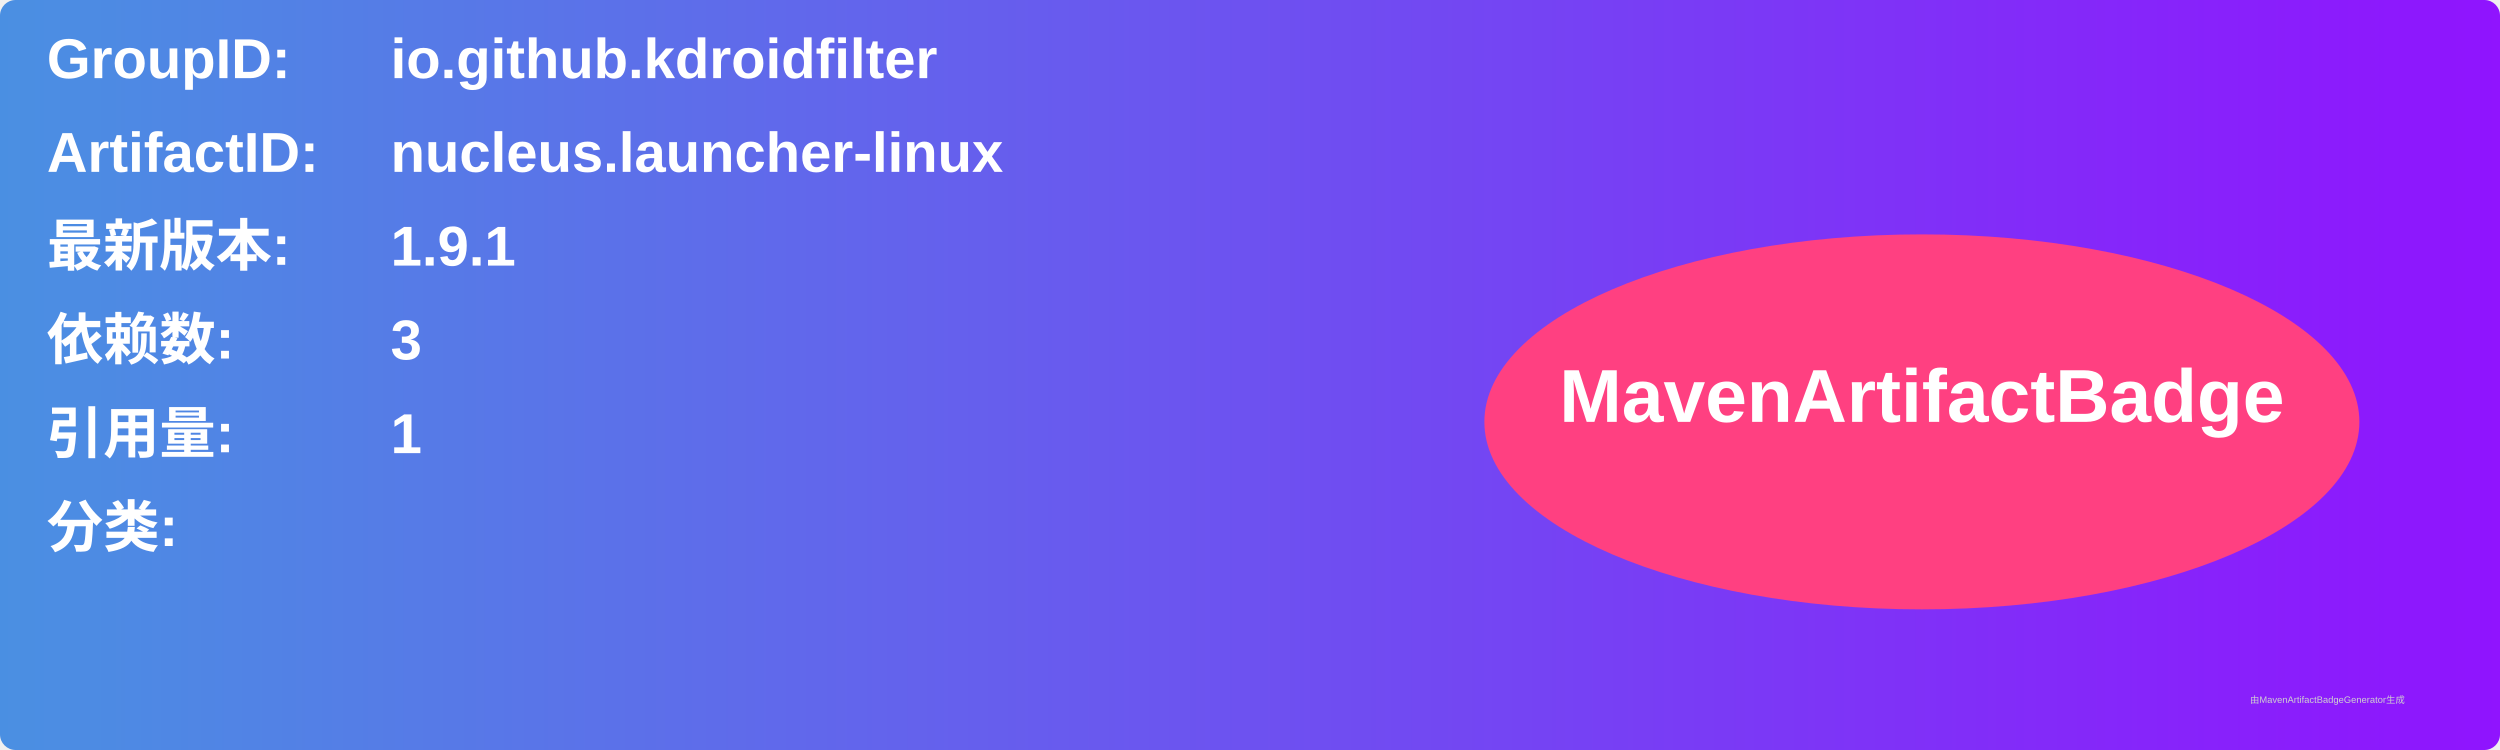
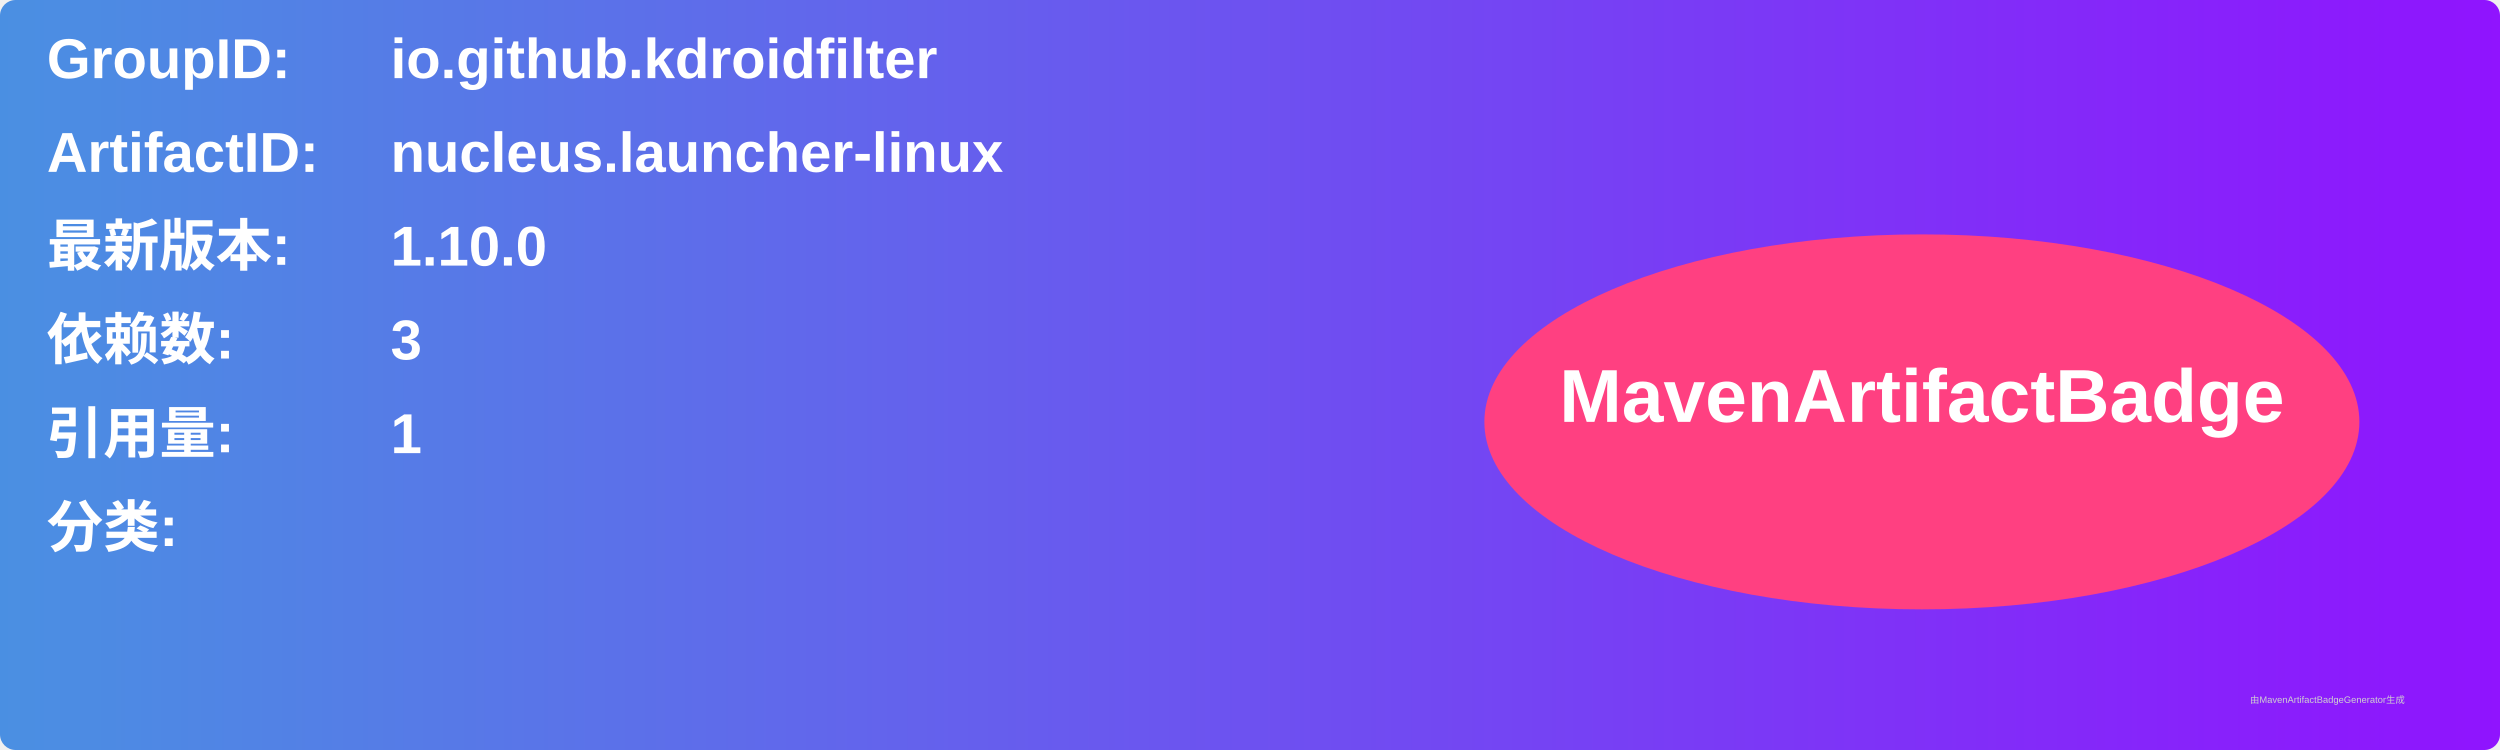
<svg xmlns="http://www.w3.org/2000/svg" width="800" height="240" viewBox="0 0 800 240">
  <linearGradient id="grad" x1="0%" y1="0%" x2="100%" y2="0%">
    <stop offset="0%" stop-color="#4a90e2" />
    <stop offset="100%" stop-color="#9013fe" />
  </linearGradient>
  <rect width="100%" height="100%" rx="5" ry="5" fill="url(#grad)" />
  <g transform="translate(15, 15)">
    <text x="0" y="10" font-family="Arial" font-size="18" fill="white" font-weight="bold" width="260">GroupID:</text>
    <text x="110" y="10" font-family="Arial" font-size="18" fill="white" font-weight="bold" width="460">io.github.kdroidfilter</text>
    <text x="0" y="40" font-family="Arial" font-size="18" fill="white" font-weight="bold" width="260">ArtifactID:</text>
    <text x="110" y="40" font-family="Arial" font-size="18" fill="white" font-weight="bold" width="460">nucleus.launcher-linux</text>
    <text x="0" y="70" font-family="Arial" font-size="18" fill="white" font-weight="bold">最新版本:</text>
    <text x="110" y="70" font-family="Arial" font-size="18" fill="white" font-weight="bold">
-       <tspan font-weight="bold">1.9.1</tspan>
+       <tspan font-weight="bold">1.10.0</tspan>
    </text>
    <text x="0" y="100" font-family="Arial" font-size="18" fill="white" font-weight="bold">依赖数: </text>
    <text x="110" y="100" font-family="Arial" font-size="18" fill="white">
      <tspan font-weight="bold">3</tspan>
    </text>
    <text x="0" y="130" font-family="Arial" font-size="18" fill="white" font-weight="bold">引用量: </text>
    <text x="110" y="130" font-family="Arial" font-size="18" fill="white">
      <tspan font-weight="bold">1</tspan>
    </text>
    <text x="0" y="160" font-family="Arial" font-size="18" fill="white" font-weight="bold">分类:</text>
    <text x="10" y="190" font-family="Arial" font-size="10" fill="white">
      <tspan font-weight="bold" />
    </text>
    <ellipse cx="600" cy="120" rx="140" ry="60" fill="#ff4081" />
    <text x="600" y="120" text-anchor="middle" font-family="Arial" font-size="24" fill="white" font-weight="bold">MavenArtifactBadge</text>
  </g>
  <text x="720" y="225" font-family="Arial" font-size="3" fill="#d0d0d0">由MavenArtifactBadgeGenerator生成</text>
</svg>
